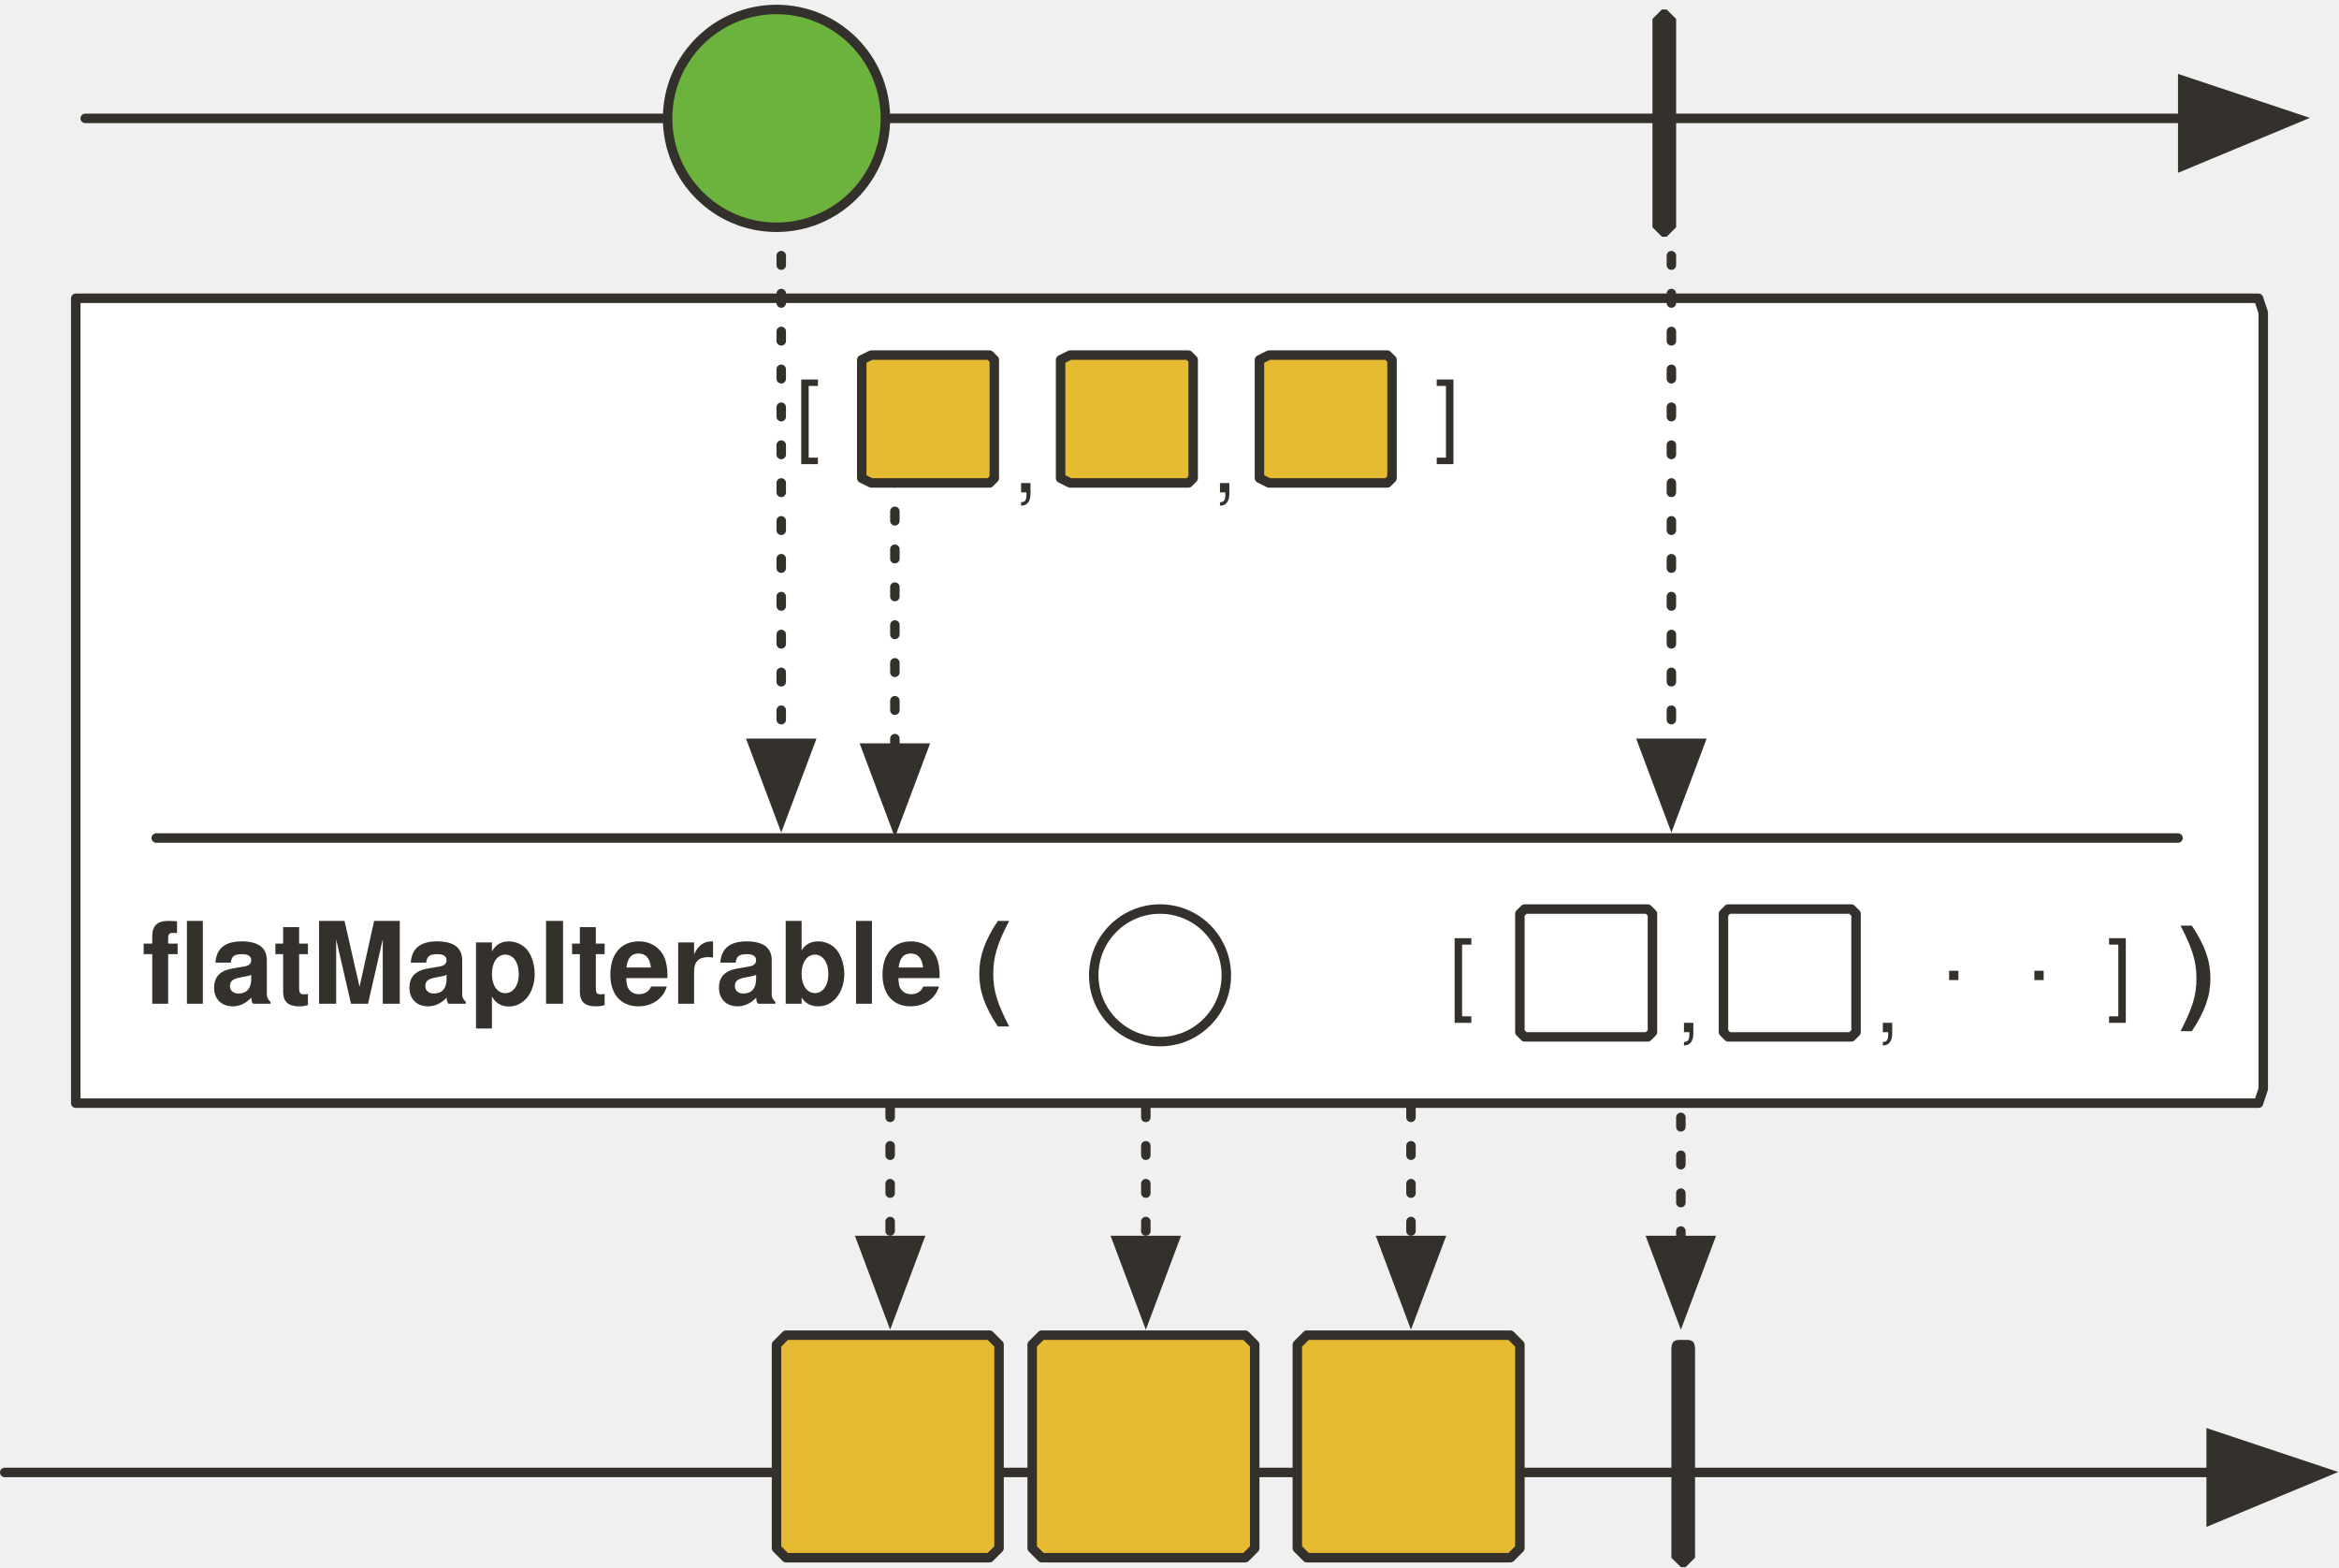
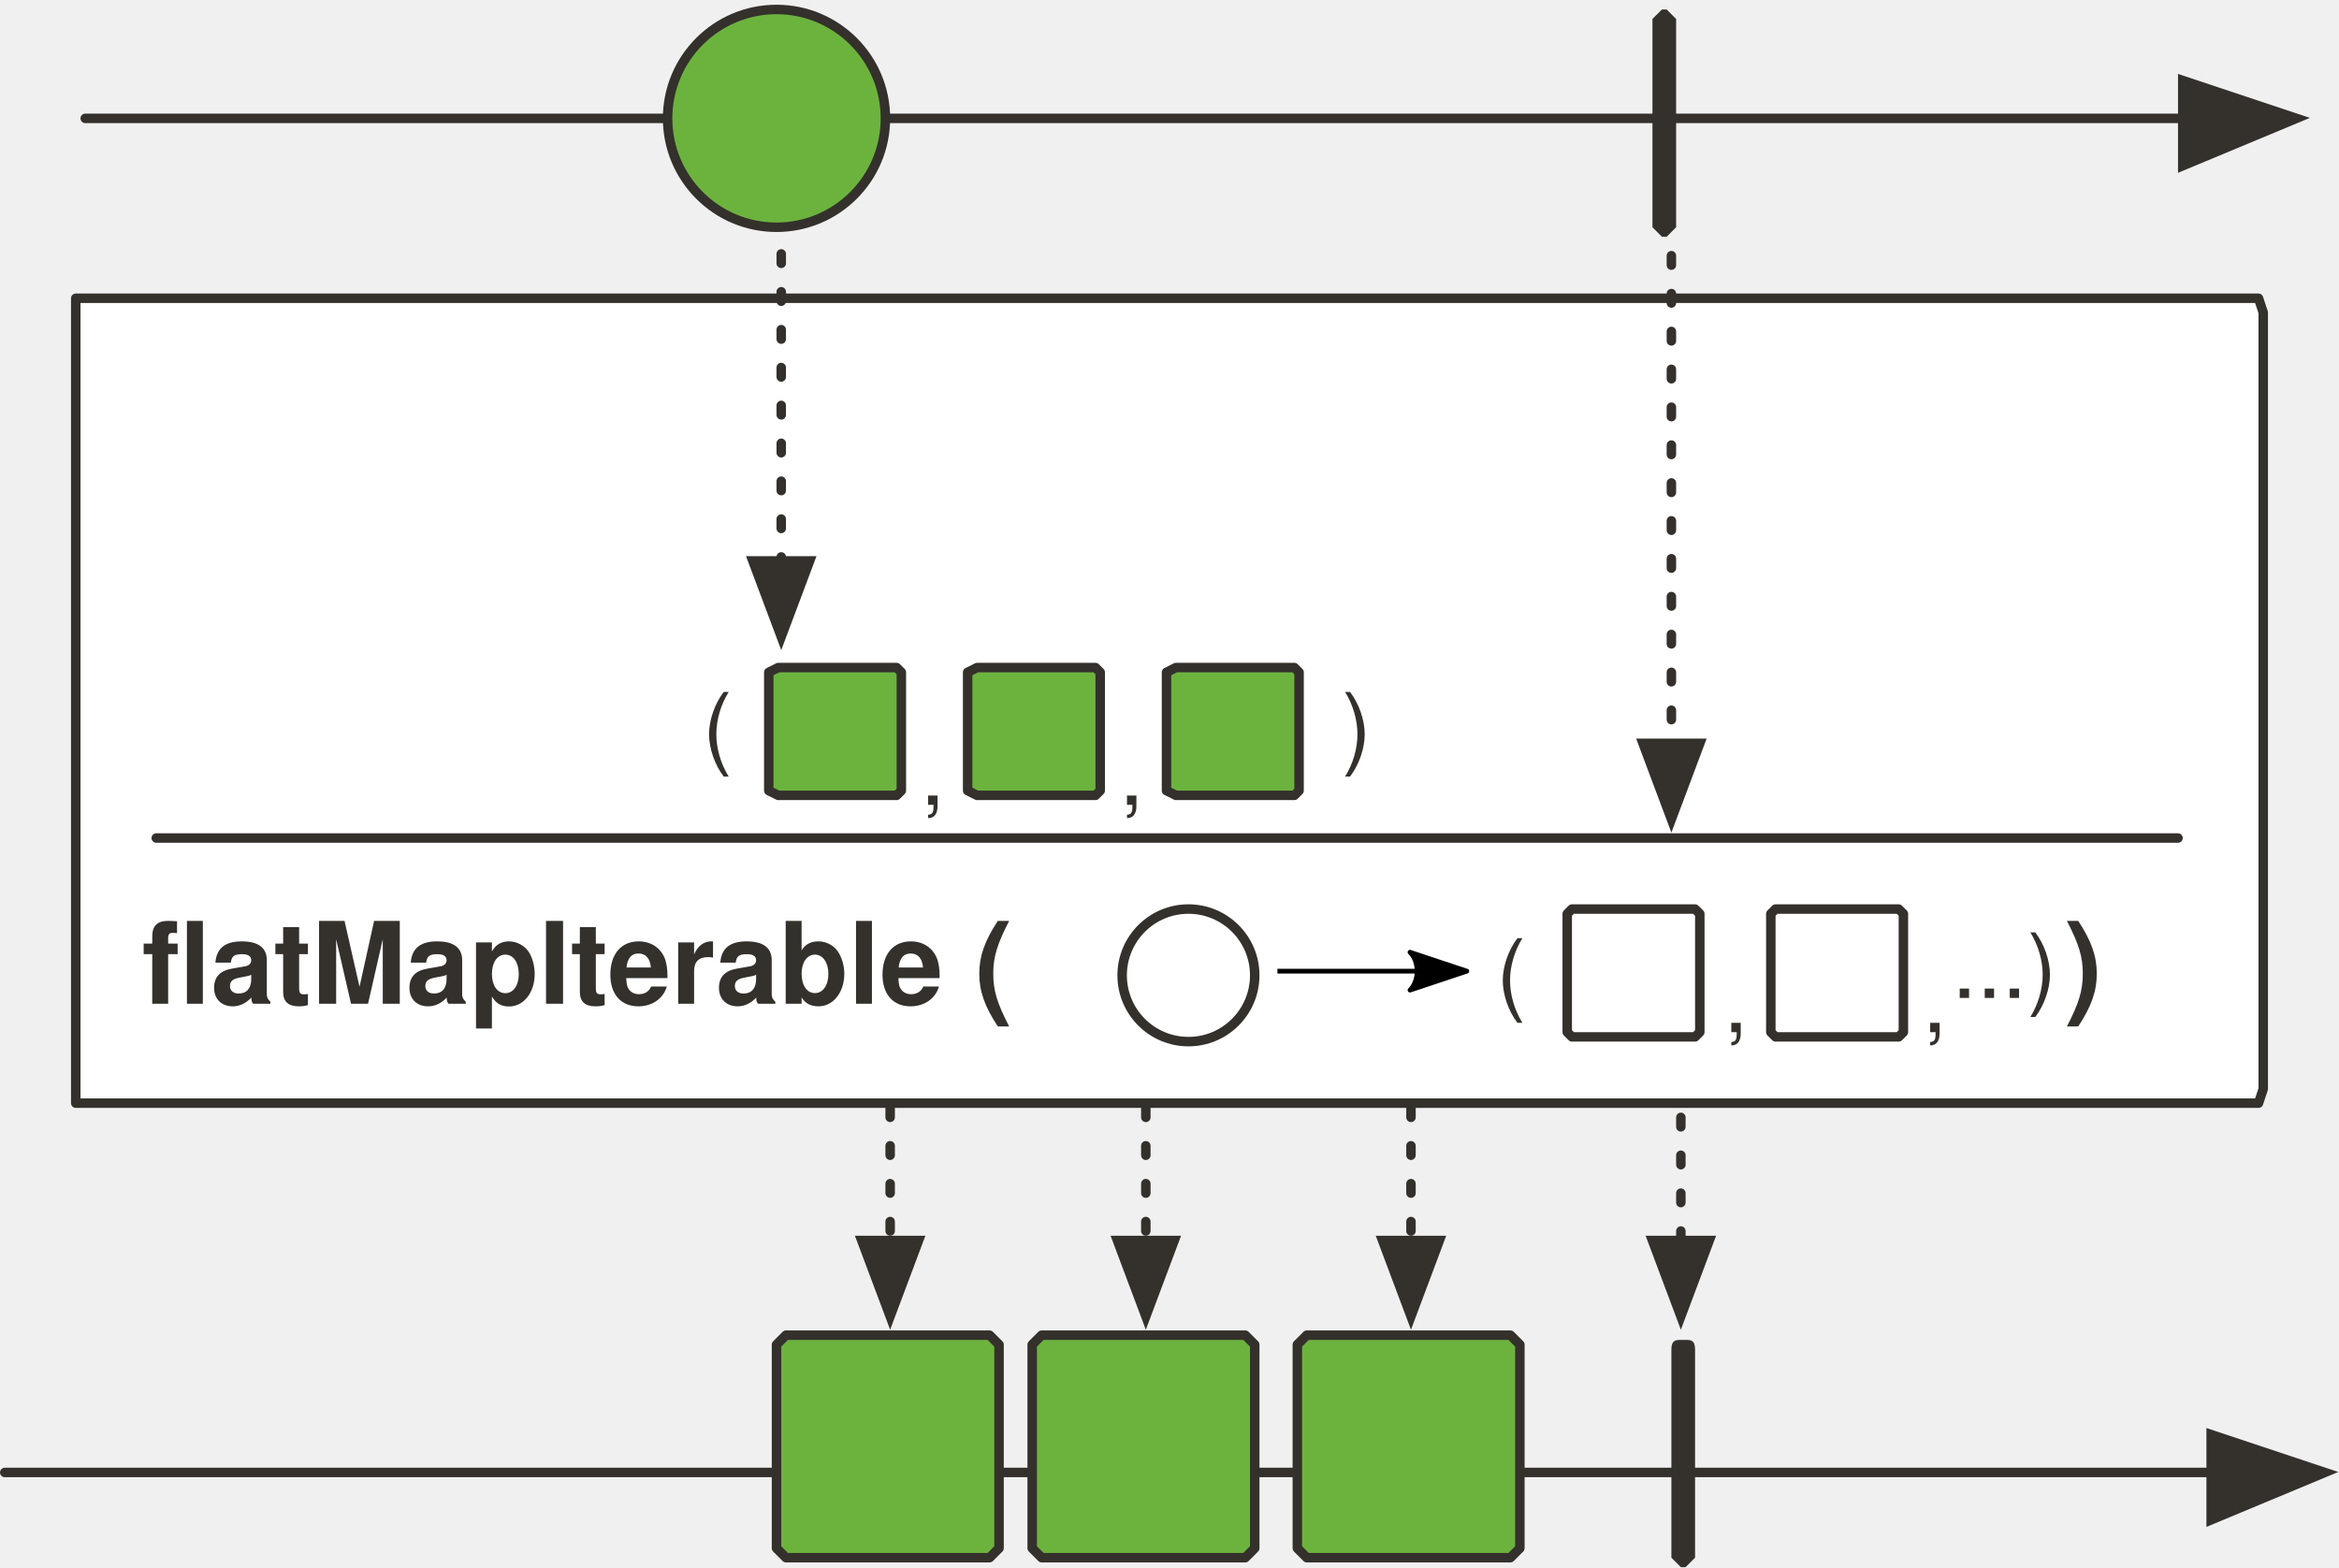
<svg xmlns="http://www.w3.org/2000/svg" version="1.1" viewBox="20 91 494 331" width="494" height="331" id="svg141">
  <defs id="defs14">
    <marker orient="auto" overflow="visible" markerUnits="strokeWidth" id="FilledArrow_Marker" stroke-miterlimit="10" viewBox="-1 -6 14 12" markerWidth="14" markerHeight="12" color="#34302c" stroke-linejoin="miter">
      <g id="g4">
        <path d="M12 0L0-4v9z" id="path2" fill="currentColor" stroke="currentColor" stroke-width="1" />
      </g>
    </marker>
    <marker orient="auto" overflow="visible" markerUnits="strokeWidth" id="FilledArrow_Marker_2" stroke-miterlimit="10" viewBox="-1 -5 11 10" markerWidth="11" markerHeight="10" color="#34302c" stroke-linejoin="miter">
      <g id="g9">
        <path d="M8 0L0-3v6z" id="path7" fill="currentColor" stroke="currentColor" stroke-width="1" />
      </g>
    </marker>
    <font-face font-family="'Tahoma','Nimbus Sans L'" font-size="24" panose-1="2 11 9 2 3 0 4 2 2 3" units-per-em="1000" underline-position="-75" underline-thickness="50" slope="0" x-height="501" cap-height="682" ascent="923" descent="-235" font-weight="700" id="font-face12" stemv="0" stemh="0" accent-height="0" ideographic="0" alphabetic="0" mathematical="0" hanging="0" v-ideographic="0" v-alphabetic="0" v-mathematical="0" v-hanging="0" strikethrough-position="0" strikethrough-thickness="0" overline-position="0" overline-thickness="0">
      <font-face-src>
        <font-face-name name="Tahoma-Bold" />
      </font-face-src>
    </font-face>
    <marker orient="auto" overflow="visible" markerUnits="strokeWidth" id="FilledArrow_Marker-5-2-1-3" stroke-miterlimit="10" viewBox="-1 -6 14 12" markerWidth="14" markerHeight="12" color="#34302c" stroke-linejoin="miter">
      <g id="g4-3-7-2-6">
        <path d="M12 0L0-4v9z" id="path2-5-0-7-7" fill="currentColor" stroke="currentColor" stroke-width="1" />
      </g>
    </marker>
    <marker orient="auto" overflow="visible" markerUnits="strokeWidth" id="FilledArrow_Marker_3" stroke-miterlimit="10" viewBox="-1 -5 11 10" markerWidth="11" markerHeight="10" color="#45b8de" stroke-linejoin="miter">
      <g id="g16">
        <path d="M8 0L0-3v6z" id="path14" fill="currentColor" stroke="currentColor" stroke-width="1" />
      </g>
    </marker>
+     <marker style="overflow:visible" orient="auto" refY="0" refX="0" id="Arrow2Lend-6" overflow="visible">
+       <path style="fill:#000000;fill-opacity:1;fill-rule:evenodd;stroke:#000000;stroke-width:1;stroke-linejoin:round;stroke-opacity:1" id="path5247-9" d="M -11,-4 1,0 -11,4 c 2,-2 2,-6 0,-8 z" />
+     </marker>
  </defs>
  <path id="line1137" fill="none" fill-opacity="1" stroke="#34302c" stroke-width="2" stroke-linecap="round" stroke-linejoin="round" stroke-dasharray="none" stroke-opacity="1" marker-end="url(#FilledArrow_Marker)" d="M38 116h443" />
  <ellipse cx="184" cy="116" rx="23" ry="23" id="ellipse1139" fill="#6cb33e" fill-opacity="1" stroke="none" stroke-dasharray="none" stroke-opacity="1" />
  <ellipse cx="184" cy="116" rx="23" ry="23" id="ellipse1141" fill="none" fill-opacity="1" stroke="#34302c" stroke-width="2" stroke-linecap="round" stroke-linejoin="round" stroke-dasharray="none" stroke-opacity="1" />
  <path d="M371 93h1l2 2v44l-2 2h-1l-2-2V95l2-2z" id="path1143" fill="#34302c" fill-opacity="1" stroke="none" stroke-dasharray="none" stroke-opacity="1" />
  <path id="path1145" d="M36 154h461l1 3v164l-1 3H36V154z" fill="#fff" fill-opacity="1" stroke="#34302c" stroke-width="2" stroke-linecap="round" stroke-linejoin="round" stroke-dasharray="none" stroke-opacity="1" />
  <path id="line1147" fill="none" fill-opacity="1" stroke="#34302c" stroke-width="2" stroke-linecap="round" stroke-linejoin="round" stroke-dasharray="none" stroke-opacity="1" marker-end="url(#FilledArrow_Marker)" d="M21 402h466" />
-   <path d="M186 373h43l2 2v43l-2 2h-43l-2-2v-43l2-2z" id="path1149" fill="#e6ba31" fill-opacity="1" stroke="none" stroke-dasharray="none" stroke-opacity="1" />
+   <path d="M186 373h43l2 2v43l-2 2h-43l-2-2v-43l2-2z" id="path1149" fill="#e6ba31" fill-opacity="1" stroke="none" stroke-dasharray="none" stroke-opacity="1" style="fill:#6cb33e;fill-opacity:1" />
  <path d="M186 373h43l2 2v43l-2 2h-43l-2-2v-43l2-2z" id="path1151" fill="none" fill-opacity="1" stroke="#34302c" stroke-width="2" stroke-linecap="round" stroke-linejoin="round" stroke-dasharray="none" stroke-opacity="1" />
  <path d="M375 374h1c1 0 2 0 2 2v44l-2 2h-1l-2-2v-44c0-2 1-2 2-2z" id="path1153" fill="#34302c" fill-opacity="1" stroke="none" stroke-dasharray="none" stroke-opacity="1" />
  <path id="line1155" fill="none" fill-opacity="1" stroke="#34302c" stroke-width="2" stroke-linecap="round" stroke-linejoin="round" stroke-dasharray="2,6" stroke-opacity="1" marker-end="url(#FilledArrow_Marker_2)" d="M208 325v28" />
  <path id="line1207" fill="none" fill-opacity="1" stroke="#34302c" stroke-width="2" stroke-linecap="round" stroke-linejoin="round" stroke-dasharray="none" stroke-opacity="1" d="M53 268h427" />
-   <path id="line1209" fill="none" fill-opacity="1" stroke="#34302c" stroke-width="2" stroke-linecap="round" stroke-linejoin="round" stroke-dasharray="2,6" stroke-opacity="1" marker-end="url(#FilledArrow_Marker_2)" d="M185 145v103" />
-   <path id="line1239" fill="none" fill-opacity="1" stroke="#34302c" stroke-width="2" stroke-linecap="round" stroke-linejoin="round" stroke-dasharray="2,6" stroke-opacity="1" marker-end="url(#FilledArrow_Marker_2)" d="M209 183v66" />
+   <path id="line1209" d="m 185,144.624 v 64.843" style="fill:none;fill-opacity:1;stroke:#34302c;stroke-width:2;stroke-linecap:round;stroke-linejoin:round;stroke-dasharray:2, 6;stroke-opacity:1;marker-end:url(#FilledArrow_Marker_2)" />
  <path id="line1249" fill="none" fill-opacity="1" stroke="#34302c" stroke-width="2" stroke-linecap="round" stroke-linejoin="round" stroke-dasharray="2,6" stroke-opacity="1" marker-end="url(#FilledArrow_Marker_2)" d="M373 145v103" />
  <path id="line1263" fill="none" fill-opacity="1" stroke="#34302c" stroke-width="2" stroke-linecap="round" stroke-linejoin="round" stroke-dasharray="2,6" stroke-opacity="1" marker-end="url(#FilledArrow_Marker_2)" d="M375 327v26" />
-   <path d="M204 166h25l1 1v25l-1 1h-25l-2-1v-25l2-1z" id="path1217" fill="#e6ba31" fill-opacity="1" stroke="#34302c" stroke-width="2" stroke-linecap="round" stroke-linejoin="round" stroke-dasharray="none" stroke-opacity="1" />
-   <path d="M246 166h25l1 1v25l-1 1h-25l-2-1v-25l2-1z" id="path1221" fill="#e6ba31" fill-opacity="1" stroke="#34302c" stroke-width="2" stroke-linecap="round" stroke-linejoin="round" stroke-dasharray="none" stroke-opacity="1" />
-   <g id="g1059" transform="translate(52 -60)" fill-opacity="1" stroke-dasharray="none" stroke-opacity="1">
-     <text id="text1189" x="-2" y="341" fill="#34302c" stroke="none">
-       <tspan font-size="24" font-weight="700" x="-2" y="363" id="tspan1187" font-family="'Tahoma','Nimbus Sans L'" fill="#34302c">flatMapIterable (</tspan>
-     </text>
-     <text y="342" x="428" id="text1193" fill="#34302c" stroke="none">
-       <tspan id="tspan1191" y="364" x="428" font-weight="700" font-size="24" font-family="'Tahoma','Nimbus Sans L'" fill="#34302c">)</tspan>
-     </text>
-     <ellipse id="ellipse1195" ry="14" rx="14" cy="357" cx="213" fill="none" stroke="#34302c" stroke-width="2" stroke-linecap="round" stroke-linejoin="round" />
-     <path d="M290 343h26l1 1v25l-1 1h-26l-1-1v-25l1-1z" id="path1201" fill="#fff" stroke="#34302c" stroke-width="2" stroke-linecap="round" stroke-linejoin="round" />
-     <path d="M333 343h26l1 1v25l-1 1h-26l-1-1v-25l1-1z" id="path1205" fill="#fff" stroke="#34302c" stroke-width="2" stroke-linecap="round" stroke-linejoin="round" />
-     <text y="341" x="227" id="text958" fill="#34302c" stroke="none">
-       <tspan id="tspan956" y="363" x="413" font-weight="400" font-size="19" font-style="normal" font-family="'Tahoma','Nimbus Sans L'" fill="#34302c">]</tspan>
-     </text>
-     <text id="text965" x="89" y="341" fill="#34302c" stroke="none">
-       <tspan font-size="19" font-weight="400" x="274" y="363" id="tspan963" font-style="normal" font-family="'Tahoma','Nimbus Sans L'" fill="#34302c">[</tspan>
-     </text>
-     <text y="347" x="137" id="text969" fill="#34302c" stroke="none">
-       <tspan id="tspan967" y="369" x="322" font-weight="400" font-size="19" font-style="normal" font-family="'Tahoma','Nimbus Sans L'" fill="#34302c">,</tspan>
-     </text>
-     <text id="text973" x="179" y="347" fill="#34302c" stroke="none">
-       <tspan font-size="19" font-weight="400" x="364" y="369" id="tspan971" font-style="normal" font-family="'Tahoma','Nimbus Sans L'" fill="#34302c">,</tspan>
-     </text>
-     <text y="336" x="193" id="text977" fill="#34302c" stroke="none">
-       <tspan id="tspan975" y="358" x="378" font-weight="400" font-size="19" font-style="normal" font-family="'Tahoma','Nimbus Sans L'" fill="#34302c">.</tspan>
-     </text>
-     <text id="text981" x="211" y="336" fill="#34302c" stroke="none">
-       <tspan font-size="19" font-weight="400" x="396" y="358" id="tspan979" font-style="normal" font-family="'Tahoma','Nimbus Sans L'" fill="#34302c">.</tspan>
-     </text>
-   </g>
-   <text y="163" x="137" id="text989" fill="#34302c" fill-opacity="1" stroke="none" stroke-dasharray="none" stroke-opacity="1">
-     <tspan id="tspan987" y="185" x="323" font-weight="400" font-size="19" font-style="normal" font-family="'Tahoma','Nimbus Sans L'" fill="#34302c">]</tspan>
+   <path d="m 184.366,231.992 h 25 l 1,1 v 25 l -1,1 h -25 l -2,-1 v -25 z" id="path1217" style="fill:#6cb33e;fill-opacity:1;stroke:#34302c;stroke-width:2;stroke-linecap:round;stroke-linejoin:round;stroke-dasharray:none;stroke-opacity:1" />
+   <path d="m 226.366,231.992 h 25 l 1,1 v 25 l -1,1 h -25 l -2,-1 v -25 z" id="path1221" style="fill:#6cb33e;fill-opacity:1;stroke:#34302c;stroke-width:2;stroke-linecap:round;stroke-linejoin:round;stroke-dasharray:none;stroke-opacity:1" />
+   <text style="fill:#34302c;fill-opacity:1;stroke:none;stroke-dasharray:none;stroke-opacity:1" y="281" x="50" id="text1189">
+     <tspan style="font-weight:700;font-size:24px;font-family:Tahoma, 'Nimbus Sans L';fill:#34302c" id="tspan1187" y="303" x="50" font-weight="700" font-size="24">flatMapIterable (</tspan>
  </text>
-   <text id="text993" x="3" y="163" fill="#34302c" fill-opacity="1" stroke="none" stroke-dasharray="none" stroke-opacity="1">
-     <tspan font-size="19" font-weight="400" x="188" y="185" id="tspan991" font-style="normal" font-family="'Tahoma','Nimbus Sans L'" fill="#34302c">[</tspan>
+   <circle style="fill:none;fill-opacity:1;stroke:#34302c;stroke-width:2;stroke-linecap:round;stroke-linejoin:round;stroke-dasharray:none;stroke-opacity:1" r="14" cx="271" cy="297" id="ellipse1195" />
+   <path style="fill:#ffffff;fill-opacity:1;stroke:#34302c;stroke-width:2;stroke-linecap:round;stroke-linejoin:round;stroke-dasharray:none;stroke-opacity:1" id="path1201" d="m 352,283 h 26 l 1,1 v 25 l -1,1 h -26 l -1,-1 v -25 z" />
+   <path style="fill:#ffffff;fill-opacity:1;stroke:#34302c;stroke-width:2;stroke-linecap:round;stroke-linejoin:round;stroke-dasharray:none;stroke-opacity:1" id="path1205" d="m 395,283 h 26 l 1,1 v 25 l -1,1 h -26 l -1,-1 v -25 z" />
+   <text style="fill:#34302c;fill-opacity:1;stroke:none;stroke-dasharray:none;stroke-opacity:1" y="281" x="151" id="text965">
+     <tspan style="font-style:normal;font-weight:400;font-size:19px;font-family:Tahoma, 'Nimbus Sans L';fill:#34302c" font-style="normal" id="tspan963" y="303" x="336" font-weight="400" font-size="19">(</tspan>
  </text>
-   <path id="path995" d="M288 166h25l1 1v25l-1 1h-25l-2-1v-25l2-1z" fill="#e6ba31" fill-opacity="1" stroke="#34302c" stroke-width="2" stroke-linecap="round" stroke-linejoin="round" stroke-dasharray="none" stroke-opacity="1" />
-   <text y="173" x="48" id="text999" fill="#34302c" fill-opacity="1" stroke="none" stroke-dasharray="none" stroke-opacity="1">
-     <tspan id="tspan997" y="195" x="234" font-weight="400" font-size="19" font-style="normal" font-family="'Tahoma','Nimbus Sans L'" fill="#34302c">,</tspan>
+   <text style="fill:#34302c;fill-opacity:1;stroke:none;stroke-dasharray:none;stroke-opacity:1" id="text969" x="199" y="287">
+     <tspan style="font-style:normal;font-weight:400;font-size:19px;font-family:Tahoma, 'Nimbus Sans L';fill:#34302c" font-style="normal" font-size="19" font-weight="400" x="384" y="309" id="tspan967">,</tspan>
  </text>
-   <text id="text1003" x="90" y="173" fill="#34302c" fill-opacity="1" stroke="none" stroke-dasharray="none" stroke-opacity="1">
-     <tspan font-size="19" font-weight="400" x="276" y="195" id="tspan1001" font-style="normal" font-family="'Tahoma','Nimbus Sans L'" fill="#34302c">,</tspan>
+   <text style="fill:#34302c;fill-opacity:1;stroke:none;stroke-dasharray:none;stroke-opacity:1" y="287" x="241" id="text973">
+     <tspan style="font-style:normal;font-weight:400;font-size:19px;font-family:Tahoma, 'Nimbus Sans L';fill:#34302c" font-style="normal" id="tspan971" y="309" x="426" font-weight="400" font-size="19">,</tspan>
  </text>
-   <path id="path1005" d="M240 373h43l2 2v43l-2 2h-43l-2-2v-43l2-2z" fill="#e6ba31" fill-opacity="1" stroke="none" stroke-dasharray="none" stroke-opacity="1" />
+   <text y="228.992" x="117.366" id="text989" style="fill:#34302c;fill-opacity:1;stroke:none;stroke-dasharray:none;stroke-opacity:1">
+     <tspan id="tspan987" y="250.992" x="303.366" font-weight="400" font-size="19" font-style="normal" style="font-style:normal;font-weight:400;font-size:19px;font-family:Tahoma, 'Nimbus Sans L';fill:#34302c">)</tspan>
+   </text>
+   <text id="text993" x="-16.634" y="228.992" style="fill:#34302c;fill-opacity:1;stroke:none;stroke-dasharray:none;stroke-opacity:1">
+     <tspan font-size="19" font-weight="400" x="168.366" y="250.992" id="tspan991" font-style="normal" style="font-style:normal;font-weight:400;font-size:19px;font-family:Tahoma, 'Nimbus Sans L';fill:#34302c">(</tspan>
+   </text>
+   <path id="path995" d="m 268.366,231.992 h 25 l 1,1 v 25 l -1,1 h -25 l -2,-1 v -25 z" style="fill:#6cb33e;fill-opacity:1;stroke:#34302c;stroke-width:2;stroke-linecap:round;stroke-linejoin:round;stroke-dasharray:none;stroke-opacity:1" />
+   <text y="238.992" x="28.366" id="text999" style="fill:#34302c;fill-opacity:1;stroke:none;stroke-dasharray:none;stroke-opacity:1">
+     <tspan id="tspan997" y="260.992" x="214.366" font-weight="400" font-size="19" font-style="normal" style="font-style:normal;font-weight:400;font-size:19px;font-family:Tahoma, 'Nimbus Sans L';fill:#34302c">,</tspan>
+   </text>
+   <text id="text1003" x="70.366" y="238.992" style="fill:#34302c;fill-opacity:1;stroke:none;stroke-dasharray:none;stroke-opacity:1">
+     <tspan font-size="19" font-weight="400" x="256.366" y="260.992" id="tspan1001" font-style="normal" style="font-style:normal;font-weight:400;font-size:19px;font-family:Tahoma, 'Nimbus Sans L';fill:#34302c">,</tspan>
+   </text>
+   <path id="path1005" d="M240 373h43l2 2v43l-2 2h-43l-2-2v-43l2-2z" fill="#e6ba31" fill-opacity="1" stroke="none" stroke-dasharray="none" stroke-opacity="1" style="fill:#6cb33e;fill-opacity:1" />
  <path id="path1007" d="M240 373h43l2 2v43l-2 2h-43l-2-2v-43l2-2z" fill="none" fill-opacity="1" stroke="#34302c" stroke-width="2" stroke-linecap="round" stroke-linejoin="round" stroke-dasharray="none" stroke-opacity="1" />
  <path id="line1009" fill="none" fill-opacity="1" stroke="#34302c" stroke-width="2" stroke-linecap="round" stroke-linejoin="round" stroke-dasharray="2,6" stroke-opacity="1" marker-end="url(#FilledArrow_Marker_2)" d="M262 325v28" />
-   <path d="M296 373h43l2 2v43l-2 2h-43l-2-2v-43l2-2z" id="path1011" fill="#e6ba31" fill-opacity="1" stroke="none" stroke-dasharray="none" stroke-opacity="1" />
+   <path d="M296 373h43l2 2v43l-2 2h-43l-2-2v-43l2-2z" id="path1011" fill="#e6ba31" fill-opacity="1" stroke="none" stroke-dasharray="none" stroke-opacity="1" style="fill:#6cb33e;fill-opacity:1" />
  <path d="M296 373h43l2 2v43l-2 2h-43l-2-2v-43l2-2z" id="path1013" fill="none" fill-opacity="1" stroke="#34302c" stroke-width="2" stroke-linecap="round" stroke-linejoin="round" stroke-dasharray="none" stroke-opacity="1" />
  <path id="line1015" fill="none" fill-opacity="1" stroke="#34302c" stroke-width="2" stroke-linecap="round" stroke-linejoin="round" stroke-dasharray="2,6" stroke-opacity="1" marker-end="url(#FilledArrow_Marker_2)" d="M318 325v28" />
+   <text id="text958" x="247.242" y="279.767" style="fill:#34302c;fill-opacity:1;stroke:none;stroke-dasharray:none;stroke-opacity:1">
+     <tspan font-size="19" font-weight="400" x="432.242" y="301.767" id="tspan956" font-style="normal" style="font-style:normal;font-weight:400;font-size:19px;font-family:Tahoma, 'Nimbus Sans L';fill:#34302c">...)</tspan>
+   </text>
+   <path style="fill:none;fill-rule:evenodd;stroke:#000000;stroke-width:1;stroke-linecap:butt;stroke-linejoin:miter;marker-end:url(#Arrow2Lend-6)" d="m 289.796,296.119 h 39" id="path94917" />
+   <text id="text64800" x="456" y="281" style="fill:#34302c;fill-opacity:1;stroke:none;stroke-dasharray:none;stroke-opacity:1">
+     <tspan font-size="24" font-weight="700" x="456" y="303" id="tspan64798" style="font-weight:700;font-size:24px;font-family:Tahoma, 'Nimbus Sans L';fill:#34302c">)</tspan>
+   </text>
</svg>
